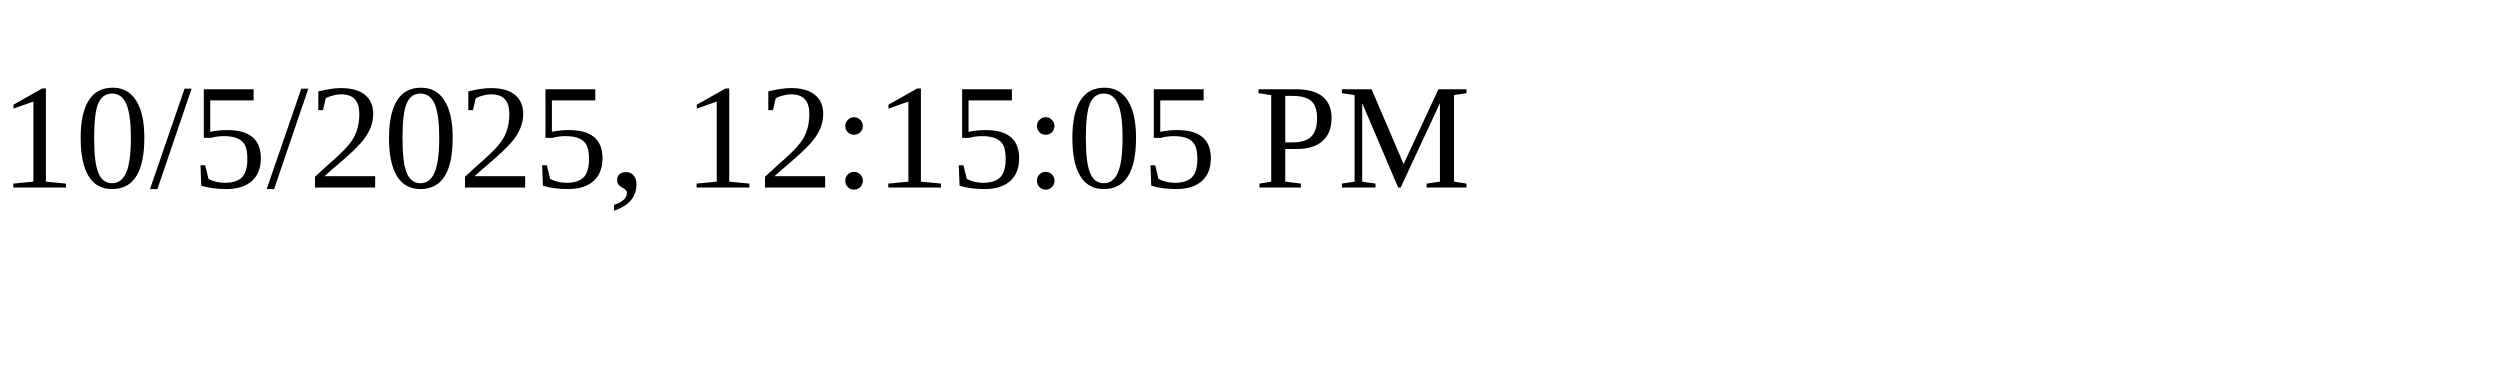
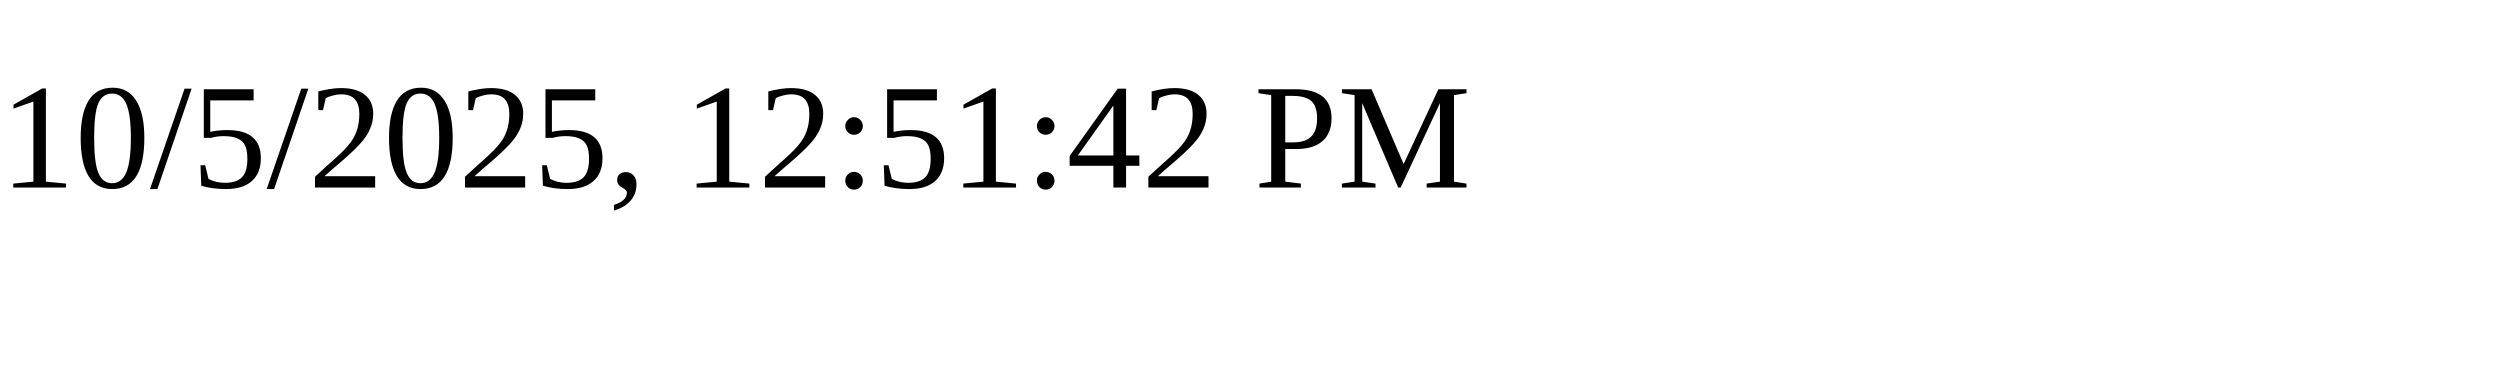
<svg xmlns="http://www.w3.org/2000/svg" height="30" width="200">
-   <text x="0" y="15">10/5/2025, 12:15:05 PM</text>
+   <text x="0" y="15">10/5/2025, 12:51:42 PM</text>
</svg>
